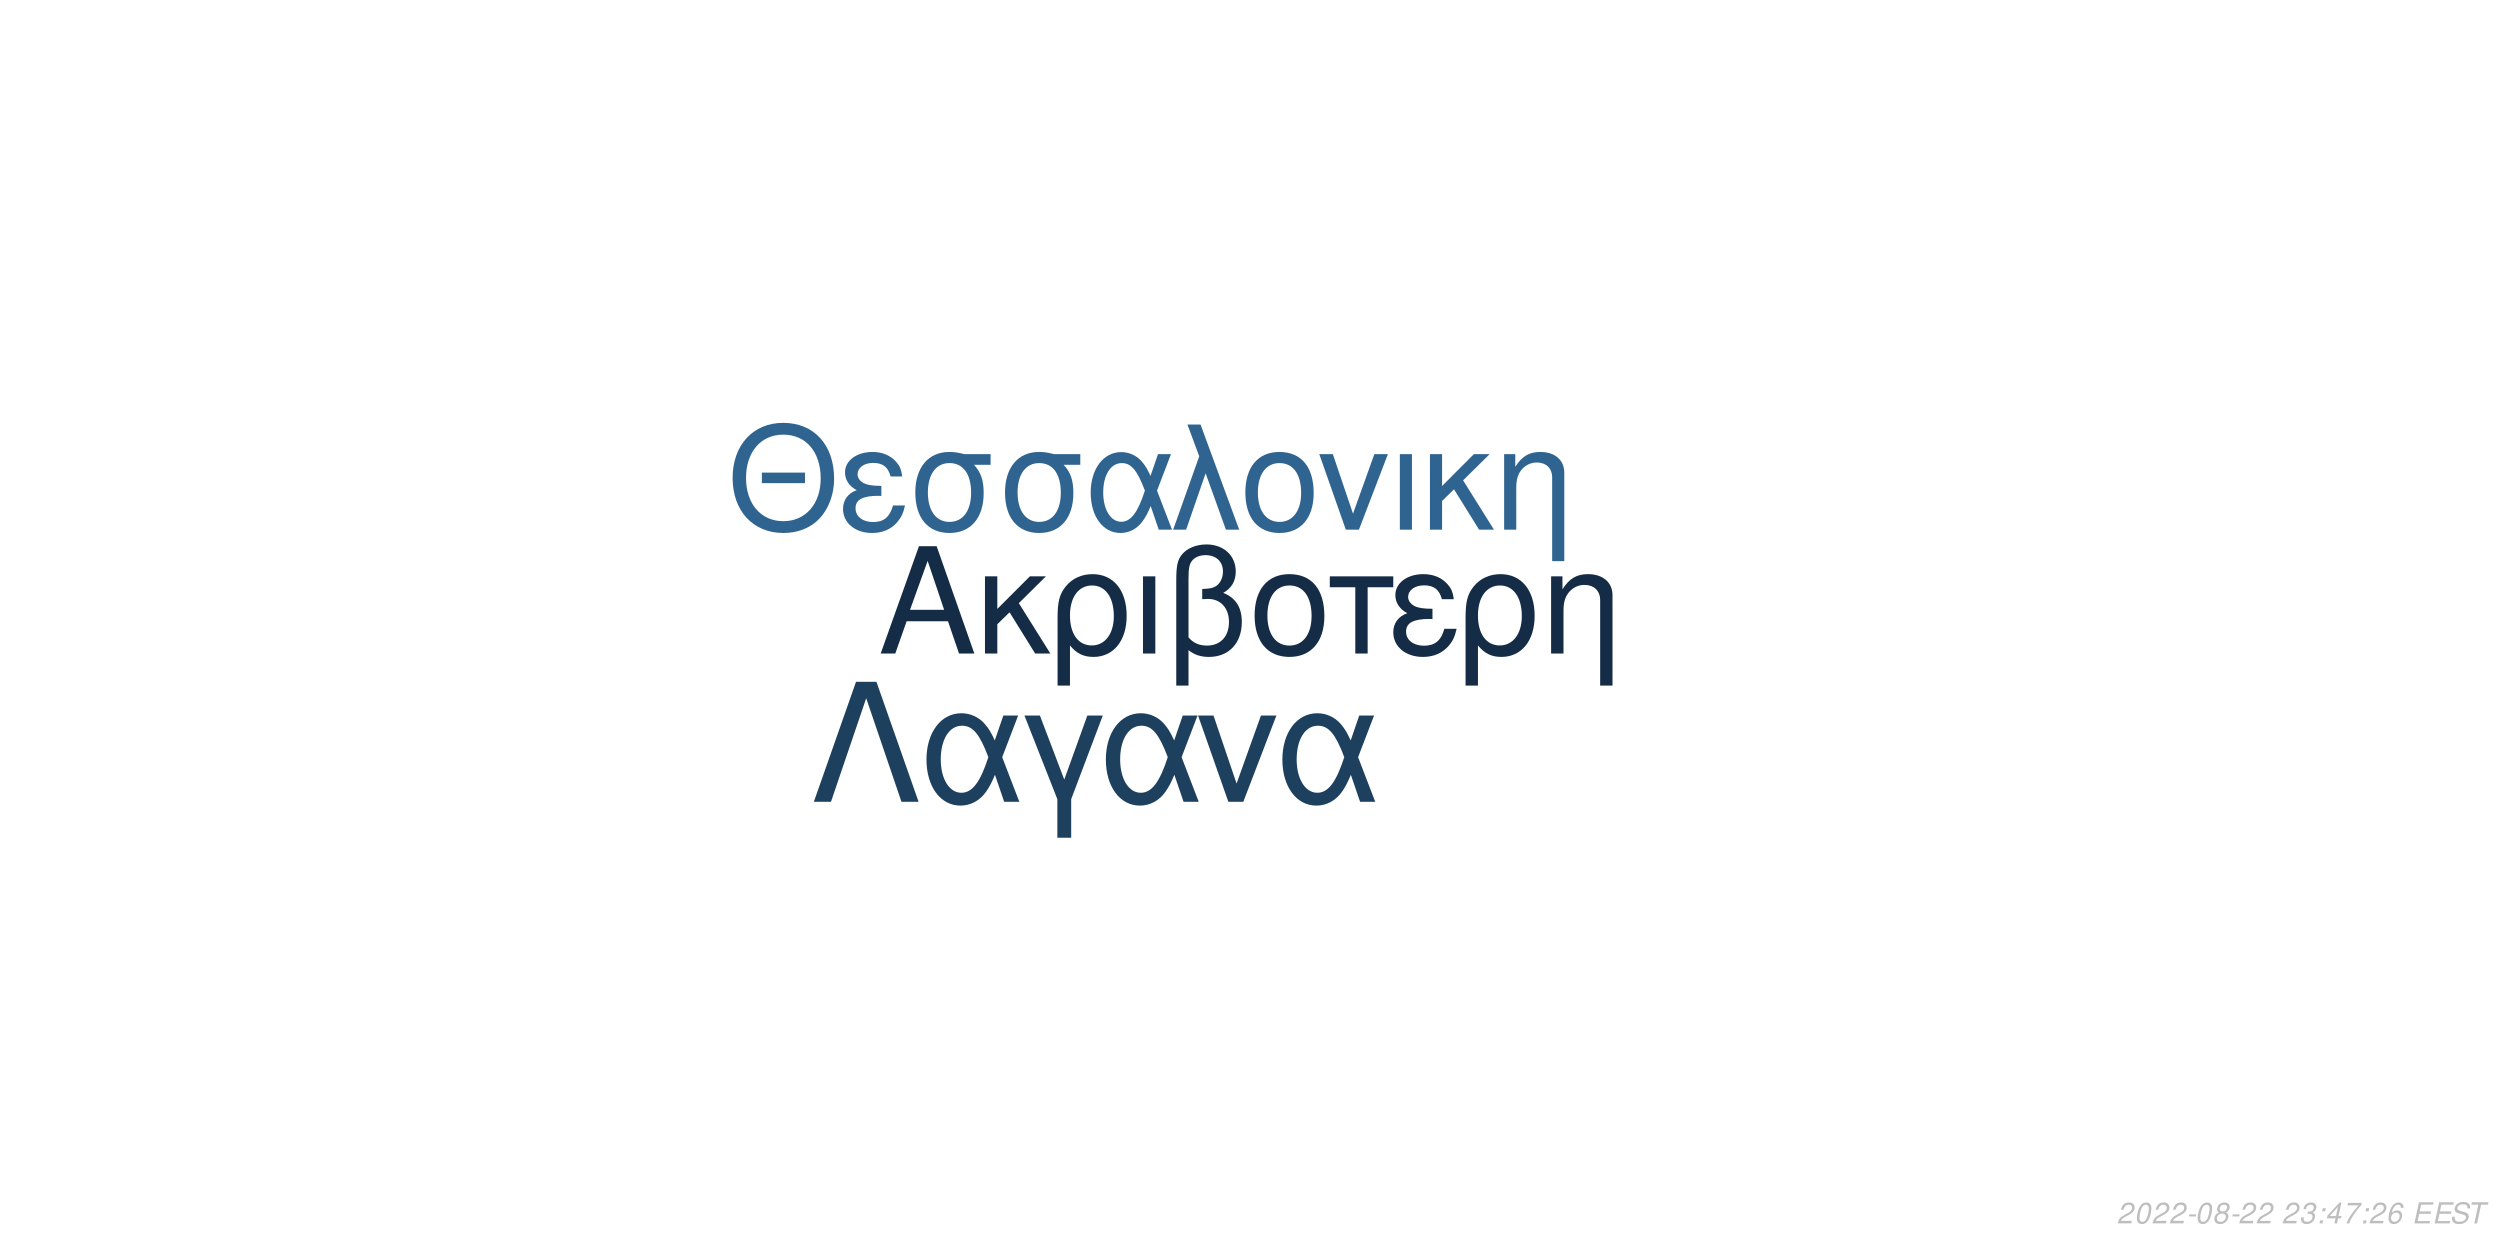
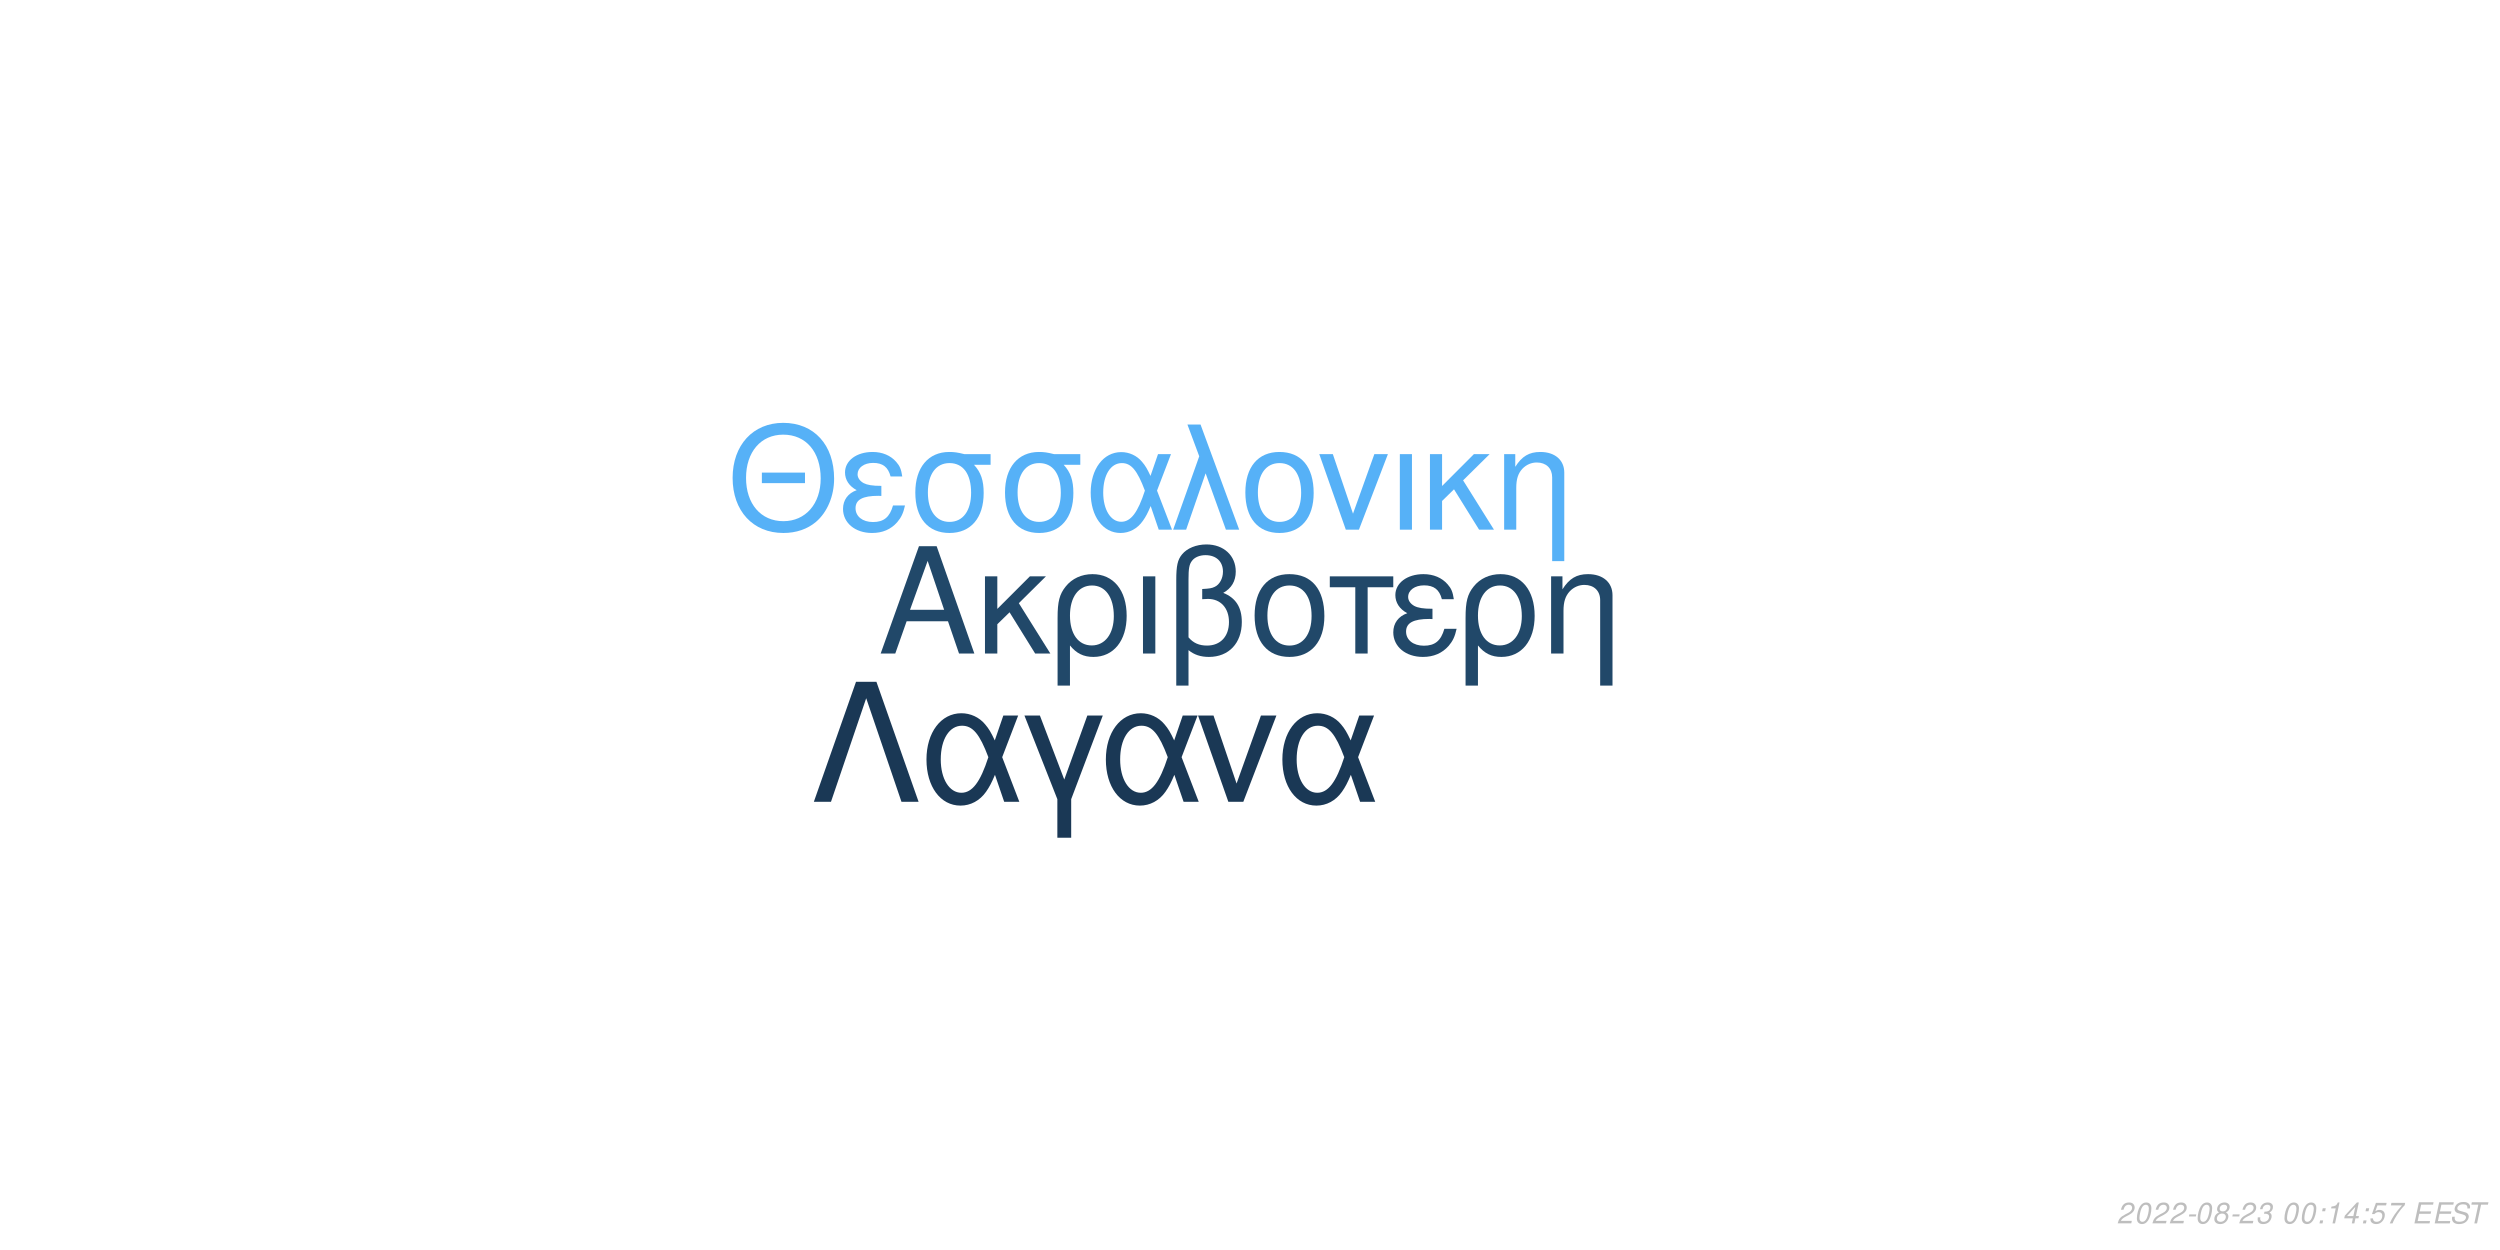
<svg xmlns="http://www.w3.org/2000/svg" xmlns:xlink="http://www.w3.org/1999/xlink" width="864pt" height="432pt" viewBox="0 0 864 432" version="1.1">
  <defs>
    <g>
      <symbol overflow="visible" id="glyph0-0">
        <path style="stroke:none;" d="" />
      </symbol>
      <symbol overflow="visible" id="glyph0-1">
        <path style="stroke:none;" d="M 24.125 -11.141 L 27.938 0 L 33.234 0 L 20.203 -37.094 L 14.094 -37.094 L 0.859 0 L 5.906 0 L 9.828 -11.141 Z M 22.797 -15.109 L 11 -15.109 L 17.094 -32.016 Z M 22.797 -15.109 " />
      </symbol>
      <symbol overflow="visible" id="glyph0-2">
        <path style="stroke:none;" d="M 7.172 -15.422 L 7.172 -26.672 L 2.906 -26.672 L 2.906 0 L 7.172 0 L 7.172 -10.125 L 11.406 -14.25 L 20.25 0 L 25.5 0 L 14.609 -17.406 L 23.969 -26.672 L 18.422 -26.672 Z M 7.172 -15.422 " />
      </symbol>
      <symbol overflow="visible" id="glyph0-3">
        <path style="stroke:none;" d="M 3 11.094 L 7.281 11.094 L 7.281 -2.797 C 9.516 -0.047 11.953 1.172 15.375 1.172 C 22.344 1.172 26.875 -4.422 26.875 -13.031 C 26.875 -21.891 22.297 -27.438 15.062 -27.438 C 11.297 -27.438 7.984 -25.906 5.797 -23.156 C 3.672 -20.516 3 -17.969 3 -12.359 Z M 14.906 -23.516 C 19.547 -23.516 22.438 -19.438 22.438 -12.922 C 22.438 -6.812 19.391 -2.797 14.812 -2.797 C 10.172 -2.797 7.281 -6.766 7.281 -13.125 C 7.281 -19.484 10.234 -23.516 14.906 -23.516 Z M 14.906 -23.516 " />
      </symbol>
      <symbol overflow="visible" id="glyph0-4">
        <path style="stroke:none;" d="M 3.516 0 L 7.781 0 L 7.781 -26.672 L 3.516 -26.672 Z M 3.516 0 " />
      </symbol>
      <symbol overflow="visible" id="glyph0-5">
        <path style="stroke:none;" d="M 4.016 11.094 L 8.25 11.094 L 8.25 -1.172 C 10.172 0.406 12.422 1.172 15.312 1.172 C 22.188 1.172 26.672 -3.609 26.672 -10.891 C 26.672 -15.984 24.578 -19.234 20.25 -20.969 C 23.109 -22.547 24.578 -25.031 24.578 -28.344 C 24.578 -33.844 20.406 -37.703 14.453 -37.703 C 10.938 -37.703 7.734 -36.391 6 -34.25 C 4.484 -32.422 4.016 -30.328 4.016 -25.391 Z M 8.25 -25.656 C 8.25 -29.359 8.5 -30.844 9.469 -32.062 C 10.375 -33.281 12.156 -34 14.094 -34 C 17.812 -34 20.156 -31.812 20.156 -28.297 C 20.156 -25.953 18.984 -23.812 17.297 -23.047 C 16.281 -22.547 15.469 -22.438 12.984 -22.297 L 12.984 -18.781 C 13.734 -18.828 14.344 -18.875 14.969 -18.875 C 19.344 -18.875 22.234 -15.719 22.234 -10.891 C 22.234 -5.906 19.281 -2.75 14.656 -2.75 C 11.953 -2.75 9.922 -3.609 8.25 -5.594 Z M 8.25 -25.656 " />
      </symbol>
      <symbol overflow="visible" id="glyph0-6">
        <path style="stroke:none;" d="M 14.094 -27.438 C 6.562 -27.438 2.094 -22.094 2.094 -13.125 C 2.094 -4.125 6.562 1.172 14.141 1.172 C 21.672 1.172 26.203 -4.172 26.203 -12.922 C 26.203 -22.188 21.828 -27.438 14.094 -27.438 Z M 14.141 -23.516 C 18.938 -23.516 21.781 -19.594 21.781 -12.984 C 21.781 -6.672 18.828 -2.75 14.141 -2.75 C 9.422 -2.75 6.516 -6.672 6.516 -13.125 C 6.516 -19.594 9.422 -23.516 14.141 -23.516 Z M 14.141 -23.516 " />
      </symbol>
      <symbol overflow="visible" id="glyph0-7">
        <path style="stroke:none;" d="M 7.891 0 L 12.156 0 L 12.156 -22.906 L 21.016 -22.906 L 21.016 -26.672 L -0.922 -26.672 L -0.922 -22.906 L 7.891 -22.906 Z M 7.891 0 " />
      </symbol>
      <symbol overflow="visible" id="glyph0-8">
        <path style="stroke:none;" d="M 14.562 -15.469 C 11.344 -15.469 9.562 -15.781 8.297 -16.438 C 6.922 -17.203 6.156 -18.328 6.156 -19.547 C 6.156 -21.891 8.453 -23.562 11.656 -23.562 C 15.062 -23.562 16.953 -22.094 17.812 -18.781 L 21.938 -18.781 C 21.578 -21.266 21.062 -22.5 19.797 -23.922 C 17.812 -26.203 14.906 -27.438 11.453 -27.438 C 5.797 -27.438 1.734 -24.375 1.734 -20.203 C 1.734 -17.609 3.156 -15.375 5.859 -13.938 C 2.797 -12.875 1.016 -10.484 1.016 -7.328 C 1.016 -2.391 5.297 1.172 11.25 1.172 C 14.969 1.172 17.906 -0.109 20.156 -2.641 C 21.578 -4.328 22.297 -5.797 22.906 -8.547 L 18.672 -8.547 C 17.5 -4.422 15.422 -2.703 11.609 -2.703 C 7.938 -2.703 5.438 -4.688 5.438 -7.578 C 5.438 -10.578 7.938 -11.953 13.484 -11.953 C 13.641 -11.953 14.094 -11.953 14.562 -11.906 Z M 14.562 -15.469 " />
      </symbol>
      <symbol overflow="visible" id="glyph0-9">
        <path style="stroke:none;" d="M 3.562 -26.672 L 3.562 0 L 7.844 0 L 7.844 -14.703 C 7.844 -17.906 8.5 -19.891 10.031 -21.531 C 11.406 -22.953 13.188 -23.719 15.062 -23.719 C 18.375 -23.719 20.516 -21.672 20.516 -18.469 L 20.516 11.094 L 24.781 11.094 L 24.781 -20.156 C 24.781 -24.578 21.469 -27.438 16.328 -27.438 C 12.359 -27.438 9.828 -25.906 7.484 -22.188 L 7.484 -26.672 Z M 3.562 -26.672 " />
      </symbol>
      <symbol overflow="visible" id="glyph1-0">
        <path style="stroke:none;" d="" />
      </symbol>
      <symbol overflow="visible" id="glyph1-1">
        <path style="stroke:none;" d="M 26.859 -19.734 L 11.953 -19.734 L 11.953 -16.094 L 26.859 -16.094 Z M 19.328 -36.922 C 8.922 -36.922 1.844 -29.25 1.844 -17.891 C 1.844 -6.484 8.875 1.141 19.391 1.141 C 23.812 1.141 27.703 -0.203 30.641 -2.688 C 34.578 -6.031 36.922 -11.656 36.922 -17.594 C 36.922 -29.297 30 -36.922 19.328 -36.922 Z M 19.328 -32.844 C 27.203 -32.844 32.281 -26.906 32.281 -17.688 C 32.281 -8.922 27.062 -2.938 19.391 -2.938 C 11.609 -2.938 6.484 -8.922 6.484 -17.891 C 6.484 -26.859 11.609 -32.844 19.328 -32.844 Z M 19.328 -32.844 " />
      </symbol>
      <symbol overflow="visible" id="glyph1-2">
        <path style="stroke:none;" d="M 14.25 -15.141 C 11.109 -15.141 9.375 -15.453 8.125 -16.094 C 6.781 -16.844 6.031 -17.938 6.031 -19.141 C 6.031 -21.422 8.266 -23.078 11.406 -23.078 C 14.75 -23.078 16.594 -21.625 17.438 -18.391 L 21.469 -18.391 C 21.125 -20.828 20.625 -22.031 19.391 -23.422 C 17.438 -25.656 14.594 -26.859 11.219 -26.859 C 5.688 -26.859 1.688 -23.875 1.688 -19.781 C 1.688 -17.234 3.094 -15.047 5.734 -13.656 C 2.734 -12.609 1 -10.266 1 -7.172 C 1 -2.344 5.188 1.141 11.016 1.141 C 14.656 1.141 17.547 -0.094 19.734 -2.594 C 21.125 -4.234 21.828 -5.688 22.422 -8.375 L 18.281 -8.375 C 17.141 -4.328 15.094 -2.641 11.359 -2.641 C 7.766 -2.641 5.328 -4.578 5.328 -7.422 C 5.328 -10.359 7.766 -11.703 13.203 -11.703 C 13.359 -11.703 13.797 -11.703 14.25 -11.656 Z M 14.25 -15.141 " />
      </symbol>
      <symbol overflow="visible" id="glyph1-3">
        <path style="stroke:none;" d="M 29 -26.109 L 19.938 -26.109 C 17.594 -26.703 16.438 -26.859 14.703 -26.859 C 7.469 -26.859 2.984 -21.469 2.984 -12.859 C 2.984 -4.031 7.375 1.141 14.797 1.141 C 22.172 1.141 26.609 -4.078 26.609 -12.656 C 26.609 -17.047 25.656 -19.828 23.266 -22.422 L 29 -22.422 Z M 14.797 -23.016 C 19.531 -23.016 22.266 -19.234 22.266 -12.75 C 22.266 -6.531 19.438 -2.688 14.797 -2.688 C 10.172 -2.688 7.328 -6.531 7.328 -12.859 C 7.328 -19.188 10.172 -23.016 14.797 -23.016 Z M 14.797 -23.016 " />
      </symbol>
      <symbol overflow="visible" id="glyph1-4">
        <path style="stroke:none;" d="M 29.344 -26.109 L 24.859 -26.109 L 22.266 -18.578 C 21.125 -21.031 20.484 -22.125 19.328 -23.469 C 17.547 -25.609 14.906 -26.812 12.156 -26.812 C 5.984 -26.812 1.594 -20.984 1.594 -12.812 C 1.594 -4.578 5.828 1.141 11.906 1.141 C 14.953 1.141 17.734 -0.344 19.625 -3.047 C 20.672 -4.531 21.281 -5.688 22.328 -8.172 L 25.109 0 L 29.703 0 L 24.516 -13.5 Z M 20.328 -13.5 C 17.891 -5.922 15.453 -2.734 12.156 -2.734 C 8.516 -2.734 5.922 -6.922 5.922 -12.812 C 5.922 -18.938 8.516 -23.016 12.359 -23.016 C 15.594 -23.016 17.688 -20.531 20.328 -13.5 Z M 20.328 -13.5 " />
      </symbol>
      <symbol overflow="visible" id="glyph1-5">
        <path style="stroke:none;" d="M 1.094 0 L 5.578 0 L 12.312 -19.484 L 19.328 0 L 23.922 0 L 10.562 -36.328 L 6.031 -36.328 L 10.109 -25.359 Z M 1.094 0 " />
      </symbol>
      <symbol overflow="visible" id="glyph1-6">
        <path style="stroke:none;" d="M 13.797 -26.859 C 6.422 -26.859 2.047 -21.625 2.047 -12.859 C 2.047 -4.031 6.422 1.141 13.859 1.141 C 21.234 1.141 25.656 -4.078 25.656 -12.656 C 25.656 -21.719 21.375 -26.859 13.797 -26.859 Z M 13.859 -23.016 C 18.531 -23.016 21.328 -19.188 21.328 -12.703 C 21.328 -6.531 18.438 -2.688 13.859 -2.688 C 9.219 -2.688 6.375 -6.531 6.375 -12.859 C 6.375 -19.188 9.219 -23.016 13.859 -23.016 Z M 13.859 -23.016 " />
      </symbol>
      <symbol overflow="visible" id="glyph1-7">
        <path style="stroke:none;" d="M 14.297 0 L 24.312 -26.109 L 19.625 -26.109 L 12.25 -5.531 L 5.281 -26.109 L 0.594 -26.109 L 9.766 0 Z M 14.297 0 " />
      </symbol>
      <symbol overflow="visible" id="glyph1-8">
        <path style="stroke:none;" d="M 3.438 0 L 7.625 0 L 7.625 -26.109 L 3.438 -26.109 Z M 3.438 0 " />
      </symbol>
      <symbol overflow="visible" id="glyph1-9">
        <path style="stroke:none;" d="M 7.031 -15.094 L 7.031 -26.109 L 2.844 -26.109 L 2.844 0 L 7.031 0 L 7.031 -9.922 L 11.156 -13.953 L 19.828 0 L 24.969 0 L 14.297 -17.047 L 23.469 -26.109 L 18.031 -26.109 Z M 7.031 -15.094 " />
      </symbol>
      <symbol overflow="visible" id="glyph1-10">
        <path style="stroke:none;" d="M 3.484 -26.109 L 3.484 0 L 7.672 0 L 7.672 -14.406 C 7.672 -17.547 8.328 -19.484 9.812 -21.078 C 11.156 -22.469 12.906 -23.219 14.75 -23.219 C 17.984 -23.219 20.078 -21.234 20.078 -18.094 L 20.078 10.859 L 24.266 10.859 L 24.266 -19.734 C 24.266 -24.062 21.031 -26.859 16 -26.859 C 12.109 -26.859 9.609 -25.359 7.328 -21.719 L 7.328 -26.109 Z M 3.484 -26.109 " />
      </symbol>
      <symbol overflow="visible" id="glyph2-0">
        <path style="stroke:none;" d="" />
      </symbol>
      <symbol overflow="visible" id="glyph2-1">
        <path style="stroke:none;" d="M 22.531 -41.484 L 15.484 -41.484 L 0.906 0 L 6.828 0 L 19 -35.797 L 31.188 0 L 37.109 0 Z M 22.531 -41.484 " />
      </symbol>
      <symbol overflow="visible" id="glyph2-2">
        <path style="stroke:none;" d="M 33.516 -29.812 L 28.391 -29.812 L 25.438 -21.219 C 24.125 -24.016 23.391 -25.266 22.078 -26.797 C 20.031 -29.25 17.016 -30.609 13.891 -30.609 C 6.828 -30.609 1.828 -23.953 1.828 -14.625 C 1.828 -5.234 6.656 1.312 13.594 1.312 C 17.078 1.312 20.266 -0.391 22.422 -3.469 C 23.609 -5.172 24.297 -6.484 25.5 -9.328 L 28.688 0 L 33.922 0 L 28 -15.422 Z M 23.219 -15.422 C 20.422 -6.766 17.641 -3.125 13.891 -3.125 C 9.734 -3.125 6.766 -7.906 6.766 -14.625 C 6.766 -21.625 9.734 -26.297 14.109 -26.297 C 17.812 -26.297 20.203 -23.453 23.219 -15.422 Z M 23.219 -15.422 " />
      </symbol>
      <symbol overflow="visible" id="glyph2-3">
        <path style="stroke:none;" d="M 12.062 12.406 L 16.844 12.406 L 16.844 -0.906 L 27.766 -29.812 L 22.422 -29.812 L 14.453 -7.688 L 6.031 -29.812 L 0.688 -29.812 L 12.062 -0.906 Z M 12.062 12.406 " />
      </symbol>
      <symbol overflow="visible" id="glyph2-4">
        <path style="stroke:none;" d="M 16.328 0 L 27.766 -29.812 L 22.422 -29.812 L 14 -6.312 L 6.031 -29.812 L 0.688 -29.812 L 11.156 0 Z M 16.328 0 " />
      </symbol>
      <symbol overflow="visible" id="glyph3-0">
        <path style="stroke:none;" d="" />
      </symbol>
      <symbol overflow="visible" id="glyph3-1">
        <path style="stroke:none;" d="M 5.234 -0.875 L 1.469 -0.875 C 1.641 -1.375 2.203 -1.891 3.109 -2.344 L 4.234 -2.938 C 5.562 -3.625 6.219 -4.469 6.219 -5.484 C 6.219 -5.938 6.062 -6.359 5.797 -6.656 C 5.469 -7.047 4.984 -7.234 4.312 -7.234 C 2.766 -7.234 1.891 -6.453 1.484 -4.734 L 2.375 -4.734 C 2.484 -5.188 2.609 -5.484 2.797 -5.75 C 3.094 -6.203 3.609 -6.453 4.188 -6.453 C 4.891 -6.453 5.344 -6.031 5.344 -5.375 C 5.344 -4.703 4.859 -4.094 4.016 -3.656 L 2.984 -3.125 C 1.234 -2.188 0.797 -1.656 0.344 -0.016 L 5.047 -0.016 Z M 5.234 -0.875 " />
      </symbol>
      <symbol overflow="visible" id="glyph3-2">
        <path style="stroke:none;" d="M 4.203 -7.234 C 3.375 -7.234 2.688 -6.812 2.125 -5.984 C 1.484 -5.047 0.984 -3.188 0.984 -1.734 C 0.984 -1.109 1.172 -0.562 1.484 -0.266 C 1.797 0.047 2.281 0.234 2.766 0.234 C 3.625 0.234 4.281 -0.156 4.859 -1.016 C 5.516 -1.953 6 -3.797 6 -5.266 C 6 -6.5 5.328 -7.234 4.203 -7.234 Z M 4.094 -6.453 C 4.734 -6.453 5.125 -5.984 5.125 -5.156 C 5.125 -4.203 4.781 -2.625 4.406 -1.812 C 3.984 -0.938 3.516 -0.547 2.875 -0.547 C 2.25 -0.547 1.875 -1.031 1.875 -1.828 C 1.875 -2.797 2.203 -4.344 2.594 -5.203 C 2.984 -6.047 3.453 -6.453 4.094 -6.453 Z M 4.094 -6.453 " />
      </symbol>
      <symbol overflow="visible" id="glyph3-3">
        <path style="stroke:none;" d="M 3.516 -3.125 L 1.125 -3.125 L 0.969 -2.406 L 3.359 -2.406 Z M 3.516 -3.125 " />
      </symbol>
      <symbol overflow="visible" id="glyph3-4">
        <path style="stroke:none;" d="M 4.766 -3.797 C 5.078 -3.969 5.234 -4.078 5.438 -4.234 C 5.812 -4.594 6.062 -5.172 6.062 -5.734 C 6.062 -6.625 5.344 -7.234 4.266 -7.234 C 2.812 -7.234 1.703 -6.219 1.703 -4.875 C 1.703 -4.406 1.875 -4.125 2.359 -3.812 C 1.297 -3.312 0.75 -2.516 0.75 -1.469 C 0.75 -0.438 1.547 0.234 2.812 0.234 C 3.656 0.234 4.359 -0.094 4.938 -0.734 C 5.359 -1.234 5.609 -1.859 5.609 -2.438 C 5.609 -3.047 5.312 -3.516 4.766 -3.797 Z M 4.109 -6.453 C 4.797 -6.453 5.188 -6.125 5.188 -5.578 C 5.188 -5.266 5.062 -4.922 4.859 -4.672 C 4.562 -4.312 4.188 -4.156 3.656 -4.156 C 2.984 -4.156 2.594 -4.453 2.594 -4.984 C 2.594 -5.859 3.203 -6.453 4.109 -6.453 Z M 3.453 -3.406 C 4.234 -3.406 4.734 -2.984 4.734 -2.312 C 4.734 -1.312 3.922 -0.547 2.875 -0.547 C 2.125 -0.547 1.625 -0.969 1.625 -1.625 C 1.625 -2.609 2.438 -3.406 3.453 -3.406 Z M 3.453 -3.406 " />
      </symbol>
      <symbol overflow="visible" id="glyph3-5">
-         <path style="stroke:none;" d="" />
+         <path style="stroke:none;" d="M 2.922 -3.312 C 3.125 -3.344 3.234 -3.344 3.375 -3.344 C 4.203 -3.344 4.688 -3 4.688 -2.406 C 4.688 -1.312 3.906 -0.547 2.781 -0.547 C 2.047 -0.547 1.594 -0.938 1.594 -1.562 C 1.594 -1.719 1.609 -1.844 1.656 -2.094 L 0.766 -2.094 C 0.734 -1.797 0.719 -1.641 0.719 -1.469 C 0.719 -0.375 1.406 0.234 2.641 0.234 C 3.547 0.234 4.297 -0.078 4.812 -0.656 C 5.266 -1.156 5.562 -1.875 5.562 -2.547 C 5.562 -3.125 5.344 -3.453 4.797 -3.734 C 5.641 -4.234 6.016 -4.844 6.016 -5.734 C 6.016 -6.656 5.312 -7.234 4.203 -7.234 C 3.375 -7.234 2.672 -6.938 2.188 -6.375 C 1.891 -6.031 1.703 -5.641 1.516 -4.906 L 2.391 -4.906 C 2.5 -5.359 2.594 -5.594 2.734 -5.812 C 3.047 -6.234 3.516 -6.453 4.078 -6.453 C 4.734 -6.453 5.141 -6.125 5.141 -5.578 C 5.141 -5.188 5.016 -4.797 4.797 -4.547 C 4.516 -4.234 4 -4.062 3.266 -4.062 L 3.078 -4.062 Z M 2.922 -3.312 " />
      </symbol>
      <symbol overflow="visible" id="glyph3-6">
-         <path style="stroke:none;" d="M 2.922 -3.312 C 3.125 -3.344 3.234 -3.344 3.375 -3.344 C 4.203 -3.344 4.688 -3 4.688 -2.406 C 4.688 -1.312 3.906 -0.547 2.781 -0.547 C 2.047 -0.547 1.594 -0.938 1.594 -1.562 C 1.594 -1.719 1.609 -1.844 1.656 -2.094 L 0.766 -2.094 C 0.734 -1.797 0.719 -1.641 0.719 -1.469 C 0.719 -0.375 1.406 0.234 2.641 0.234 C 3.547 0.234 4.297 -0.078 4.812 -0.656 C 5.266 -1.156 5.562 -1.875 5.562 -2.547 C 5.562 -3.125 5.344 -3.453 4.797 -3.734 C 5.641 -4.234 6.016 -4.844 6.016 -5.734 C 6.016 -6.656 5.312 -7.234 4.203 -7.234 C 3.375 -7.234 2.672 -6.938 2.188 -6.375 C 1.891 -6.031 1.703 -5.641 1.516 -4.906 L 2.391 -4.906 C 2.5 -5.359 2.594 -5.594 2.734 -5.812 C 3.047 -6.234 3.516 -6.453 4.078 -6.453 C 4.734 -6.453 5.141 -6.125 5.141 -5.578 C 5.141 -5.188 5.016 -4.797 4.797 -4.547 C 4.516 -4.234 4 -4.062 3.266 -4.062 L 3.078 -4.062 Z M 2.922 -3.312 " />
+         <path style="stroke:none;" d="" />
      </symbol>
      <symbol overflow="visible" id="glyph3-7">
        <path style="stroke:none;" d="M 2.359 -1.031 L 1.312 -1.031 L 1.094 0 L 2.141 0 Z M 3.266 -5.234 L 2.219 -5.234 L 2 -4.203 L 3.047 -4.203 Z M 3.266 -5.234 " />
      </symbol>
      <symbol overflow="visible" id="glyph3-8">
+         <path style="stroke:none;" d="M 3.703 -5.188 L 2.594 0 L 3.469 0 L 5.016 -7.234 L 4.438 -7.234 C 3.906 -6.156 3.688 -6.016 2.234 -5.812 L 2.109 -5.188 Z M 3.703 -5.188 " />
+       </symbol>
+       <symbol overflow="visible" id="glyph3-9">
        <path style="stroke:none;" d="M 3.625 -1.75 L 3.266 0 L 4.141 0 L 4.516 -1.75 L 5.562 -1.75 L 5.734 -2.531 L 4.688 -2.531 L 5.688 -7.234 L 5.016 -7.234 L 0.844 -2.672 L 0.641 -1.75 Z M 3.797 -2.531 L 1.594 -2.531 L 4.469 -5.703 Z M 3.797 -2.531 " />
      </symbol>
-       <symbol overflow="visible" id="glyph3-9">
+       <symbol overflow="visible" id="glyph3-10">
+         <path style="stroke:none;" d="M 6.297 -7.094 L 2.594 -7.094 L 1.234 -3.234 L 2.047 -3.234 C 2.656 -3.766 2.938 -3.906 3.531 -3.906 C 4.328 -3.906 4.797 -3.453 4.797 -2.688 C 4.797 -1.438 3.969 -0.547 2.828 -0.547 C 2.031 -0.547 1.609 -0.938 1.578 -1.734 L 0.703 -1.734 L 0.703 -1.516 C 0.703 -0.938 0.844 -0.547 1.188 -0.266 C 1.562 0.062 2.078 0.234 2.703 0.234 C 3.656 0.234 4.391 -0.156 4.984 -0.922 C 5.422 -1.5 5.672 -2.234 5.672 -2.953 C 5.672 -4 4.938 -4.672 3.812 -4.672 C 3.328 -4.672 2.906 -4.547 2.406 -4.234 L 3.109 -6.219 L 6.109 -6.219 Z M 6.297 -7.094 " />
+       </symbol>
+       <symbol overflow="visible" id="glyph3-11">
        <path style="stroke:none;" d="M 6.703 -7.094 L 1.953 -7.094 L 1.766 -6.219 L 5.594 -6.219 C 3.344 -3.688 2.266 -2.109 1.375 0 L 2.344 0 C 3.031 -1.906 4.828 -4.594 6.547 -6.281 Z M 6.703 -7.094 " />
      </symbol>
-       <symbol overflow="visible" id="glyph3-10">
-         <path style="stroke:none;" d="M 6.125 -5.344 L 6.141 -5.625 C 6.141 -6.609 5.453 -7.234 4.391 -7.234 C 3.438 -7.234 2.641 -6.719 2.016 -5.703 C 1.422 -4.781 0.938 -2.953 0.938 -1.688 C 0.938 -0.516 1.688 0.234 2.859 0.234 C 3.703 0.234 4.438 -0.156 5 -0.875 C 5.406 -1.422 5.672 -2.156 5.672 -2.766 C 5.672 -3.812 4.969 -4.5 3.906 -4.5 C 3.234 -4.5 2.672 -4.234 2.094 -3.625 C 2.406 -5.375 3.234 -6.453 4.25 -6.453 C 4.703 -6.453 5.062 -6.234 5.172 -5.844 C 5.203 -5.719 5.234 -5.578 5.25 -5.344 Z M 3.656 -3.734 C 4.344 -3.734 4.797 -3.281 4.797 -2.625 C 4.797 -1.469 3.984 -0.547 2.984 -0.547 C 2.297 -0.547 1.812 -1.047 1.812 -1.766 C 1.812 -2.859 2.625 -3.734 3.656 -3.734 Z M 3.656 -3.734 " />
-       </symbol>
-       <symbol overflow="visible" id="glyph3-11">
+       <symbol overflow="visible" id="glyph3-12">
        <path style="stroke:none;" d="M 2.547 -3.312 L 6.5 -3.312 L 6.688 -4.141 L 2.719 -4.141 L 3.219 -6.469 L 7.344 -6.469 L 7.516 -7.297 L 2.453 -7.297 L 0.906 0 L 6.125 0 L 6.297 -0.812 L 2.016 -0.812 Z M 2.547 -3.312 " />
      </symbol>
-       <symbol overflow="visible" id="glyph3-12">
+       <symbol overflow="visible" id="glyph3-13">
        <path style="stroke:none;" d="M 7.062 -5.156 C 7.125 -5.438 7.141 -5.562 7.141 -5.703 C 7.141 -6.156 6.938 -6.594 6.594 -6.891 C 6.188 -7.25 5.656 -7.406 4.875 -7.406 C 3.844 -7.406 3.047 -7.125 2.5 -6.562 C 2.094 -6.141 1.781 -5.438 1.781 -4.922 C 1.781 -4.297 2.219 -3.766 2.891 -3.562 L 4.594 -3.094 C 5.406 -2.859 5.734 -2.578 5.734 -2.094 C 5.734 -1.781 5.547 -1.406 5.266 -1.141 C 4.844 -0.766 4.266 -0.578 3.453 -0.578 C 2.328 -0.578 1.812 -0.984 1.812 -1.906 C 1.812 -2.047 1.812 -2.125 1.844 -2.312 L 0.984 -2.312 C 0.906 -2.062 0.891 -1.906 0.891 -1.688 C 0.891 -0.484 1.797 0.234 3.297 0.234 C 4.359 0.234 5.234 -0.062 5.812 -0.609 C 6.344 -1.078 6.688 -1.797 6.688 -2.375 C 6.688 -2.641 6.609 -2.906 6.453 -3.156 C 6.234 -3.5 5.938 -3.703 5.469 -3.828 L 3.75 -4.312 C 2.984 -4.547 2.734 -4.734 2.734 -5.188 C 2.734 -5.547 2.875 -5.844 3.188 -6.109 C 3.547 -6.438 4.031 -6.594 4.703 -6.594 C 5.266 -6.594 5.688 -6.484 5.906 -6.297 C 6.094 -6.125 6.219 -5.797 6.219 -5.516 C 6.219 -5.422 6.203 -5.344 6.188 -5.156 Z M 7.062 -5.156 " />
      </symbol>
-       <symbol overflow="visible" id="glyph3-13">
+       <symbol overflow="visible" id="glyph3-14">
        <path style="stroke:none;" d="M 4.938 -6.469 L 7.312 -6.469 L 7.484 -7.297 L 1.75 -7.297 L 1.578 -6.469 L 3.984 -6.469 L 2.609 0 L 3.547 0 Z M 4.938 -6.469 " />
      </symbol>
    </g>
  </defs>
  <g id="surface1">
    <rect x="0" y="0" width="864" height="432" style="fill:rgb(100%,100%,100%);fill-opacity:1;stroke:none;" />
-     <g style="fill:rgb(7.843%,17.255%,27.059%);fill-opacity:1;">
+     <g style="fill:rgb(12.941%,28.235%,41.176%);fill-opacity:1;">
      <use xlink:href="#glyph0-1" x="303.5" y="225.861" />
      <use xlink:href="#glyph0-2" x="337.5" y="225.861" />
      <use xlink:href="#glyph0-3" x="362.5" y="225.861" />
      <use xlink:href="#glyph0-4" x="391.5" y="225.861" />
      <use xlink:href="#glyph0-5" x="402.5" y="225.861" />
      <use xlink:href="#glyph0-6" x="431.5" y="225.861" />
      <use xlink:href="#glyph0-7" x="460.5" y="225.861" />
      <use xlink:href="#glyph0-8" x="480.5" y="225.861" />
      <use xlink:href="#glyph0-3" x="503.5" y="225.861" />
      <use xlink:href="#glyph0-9" x="532.5" y="225.861" />
    </g>
-     <g style="fill:rgb(18.824%,39.216%,56.471%);fill-opacity:1;">
+     <g style="fill:rgb(33.725%,69.412%,96.863%);fill-opacity:1;">
      <use xlink:href="#glyph1-1" x="251.348" y="183.058" />
      <use xlink:href="#glyph1-2" x="290.348" y="183.058" />
      <use xlink:href="#glyph1-3" x="313.348" y="183.058" />
      <use xlink:href="#glyph1-3" x="344.348" y="183.058" />
      <use xlink:href="#glyph1-4" x="375.348" y="183.058" />
      <use xlink:href="#glyph1-5" x="404.348" y="183.058" />
      <use xlink:href="#glyph1-6" x="428.348" y="183.058" />
      <use xlink:href="#glyph1-7" x="455.348" y="183.058" />
      <use xlink:href="#glyph1-8" x="480.348" y="183.058" />
      <use xlink:href="#glyph1-9" x="491.348" y="183.058" />
      <use xlink:href="#glyph1-10" x="516.348" y="183.058" />
    </g>
-     <g style="fill:rgb(11.765%,25.098%,37.255%);fill-opacity:1;">
+     <g style="fill:rgb(10.196%,21.961%,33.333%);fill-opacity:1;">
      <use xlink:href="#glyph2-1" x="280.359" y="277.105" />
      <use xlink:href="#glyph2-2" x="318.359" y="277.105" />
      <use xlink:href="#glyph2-3" x="353.359" y="277.105" />
      <use xlink:href="#glyph2-2" x="380.359" y="277.105" />
      <use xlink:href="#glyph2-4" x="413.359" y="277.105" />
      <use xlink:href="#glyph2-2" x="441.359" y="277.105" />
    </g>
    <g style="fill:rgb(74.51%,74.51%,74.51%);fill-opacity:1;">
      <use xlink:href="#glyph3-1" x="731.52" y="422.81" />
      <use xlink:href="#glyph3-2" x="737.52" y="422.81" />
      <use xlink:href="#glyph3-1" x="743.52" y="422.81" />
      <use xlink:href="#glyph3-1" x="749.52" y="422.81" />
      <use xlink:href="#glyph3-3" x="755.52" y="422.81" />
      <use xlink:href="#glyph3-2" x="758.52" y="422.81" />
      <use xlink:href="#glyph3-4" x="764.52" y="422.81" />
      <use xlink:href="#glyph3-3" x="770.52" y="422.81" />
      <use xlink:href="#glyph3-1" x="773.52" y="422.81" />
-       <use xlink:href="#glyph3-1" x="779.52" y="422.81" />
-       <use xlink:href="#glyph3-5" x="785.52" y="422.81" />
-       <use xlink:href="#glyph3-1" x="788.52" y="422.81" />
-       <use xlink:href="#glyph3-6" x="794.52" y="422.81" />
+       <use xlink:href="#glyph3-5" x="779.52" y="422.81" />
+       <use xlink:href="#glyph3-6" x="785.52" y="422.81" />
+       <use xlink:href="#glyph3-2" x="788.52" y="422.81" />
+       <use xlink:href="#glyph3-2" x="794.52" y="422.81" />
      <use xlink:href="#glyph3-7" x="800.52" y="422.81" />
      <use xlink:href="#glyph3-8" x="803.52" y="422.81" />
      <use xlink:href="#glyph3-9" x="809.52" y="422.81" />
      <use xlink:href="#glyph3-7" x="815.52" y="422.81" />
-       <use xlink:href="#glyph3-1" x="818.52" y="422.81" />
-       <use xlink:href="#glyph3-10" x="824.52" y="422.81" />
-       <use xlink:href="#glyph3-5" x="830.52" y="422.81" />
-       <use xlink:href="#glyph3-11" x="833.52" y="422.81" />
-       <use xlink:href="#glyph3-11" x="840.52" y="422.81" />
-       <use xlink:href="#glyph3-12" x="846.52" y="422.81" />
-       <use xlink:href="#glyph3-13" x="852.52" y="422.81" />
+       <use xlink:href="#glyph3-10" x="818.52" y="422.81" />
+       <use xlink:href="#glyph3-11" x="824.52" y="422.81" />
+       <use xlink:href="#glyph3-6" x="830.52" y="422.81" />
+       <use xlink:href="#glyph3-12" x="833.52" y="422.81" />
+       <use xlink:href="#glyph3-12" x="840.52" y="422.81" />
+       <use xlink:href="#glyph3-13" x="846.52" y="422.81" />
+       <use xlink:href="#glyph3-14" x="852.52" y="422.81" />
    </g>
  </g>
</svg>
